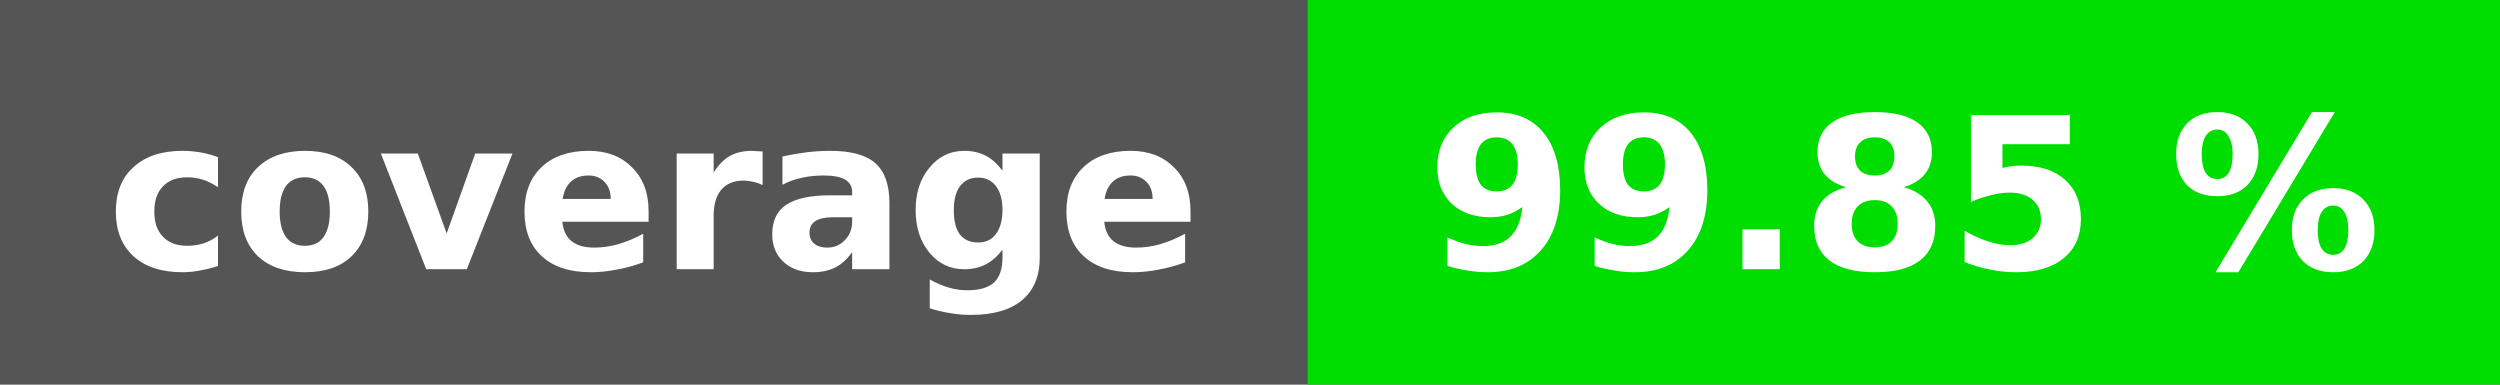
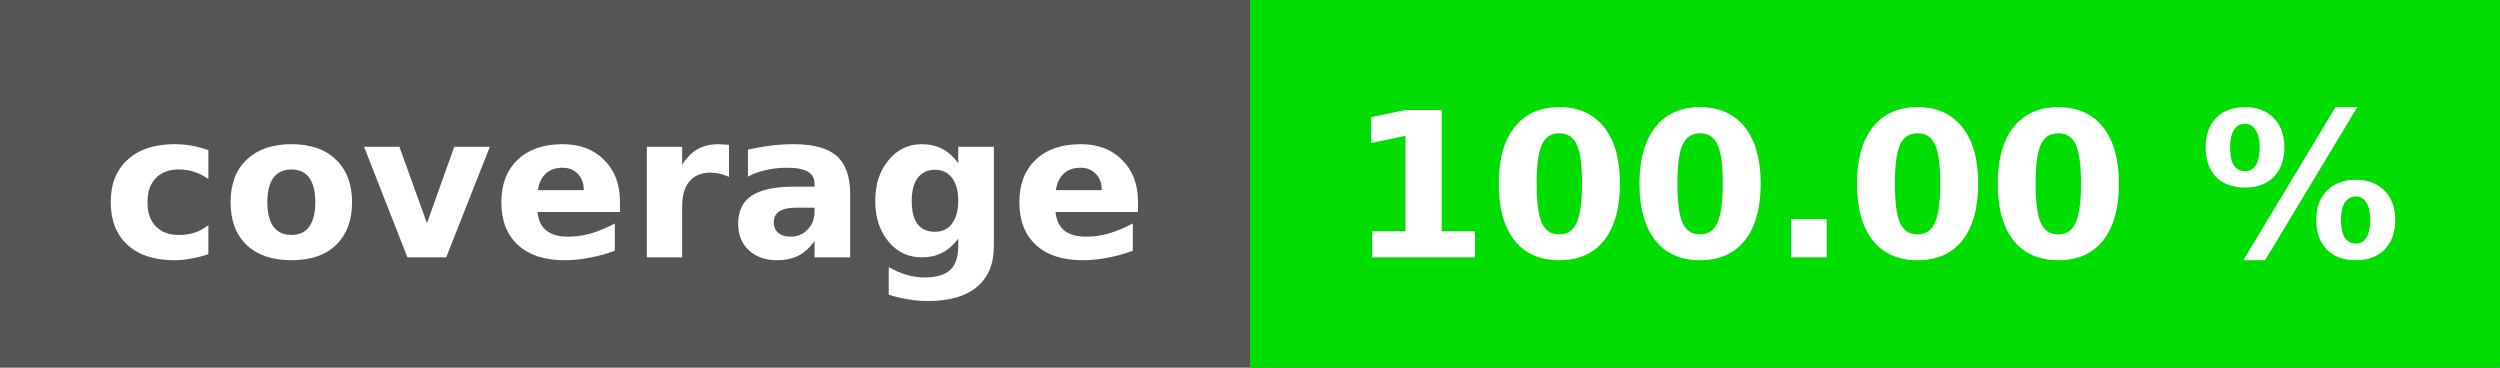
- <svg xmlns="http://www.w3.org/2000/svg" height="20" width="130">
-   <rect fill="#555" height="20" width="130" />
-   <rect fill="#00dd00" height="20" width="62" x="68" />
+ <svg xmlns="http://www.w3.org/2000/svg" height="20" width="136">
+   <rect fill="#555" height="20" width="136" />
+   <rect fill="#00dd00" height="20" width="68" x="68" />
  <g fill="#fff" font-family="dejavu sans, verdana, geneva, sans-serif" font-size="11" font-weight="bold" text-anchor="middle">
    <text x="34" y="14">coverage</text>
-     <text x="99" y="14">99.85 %</text>
+     <text x="102" y="14">100.00 %</text>
  </g>
</svg>
